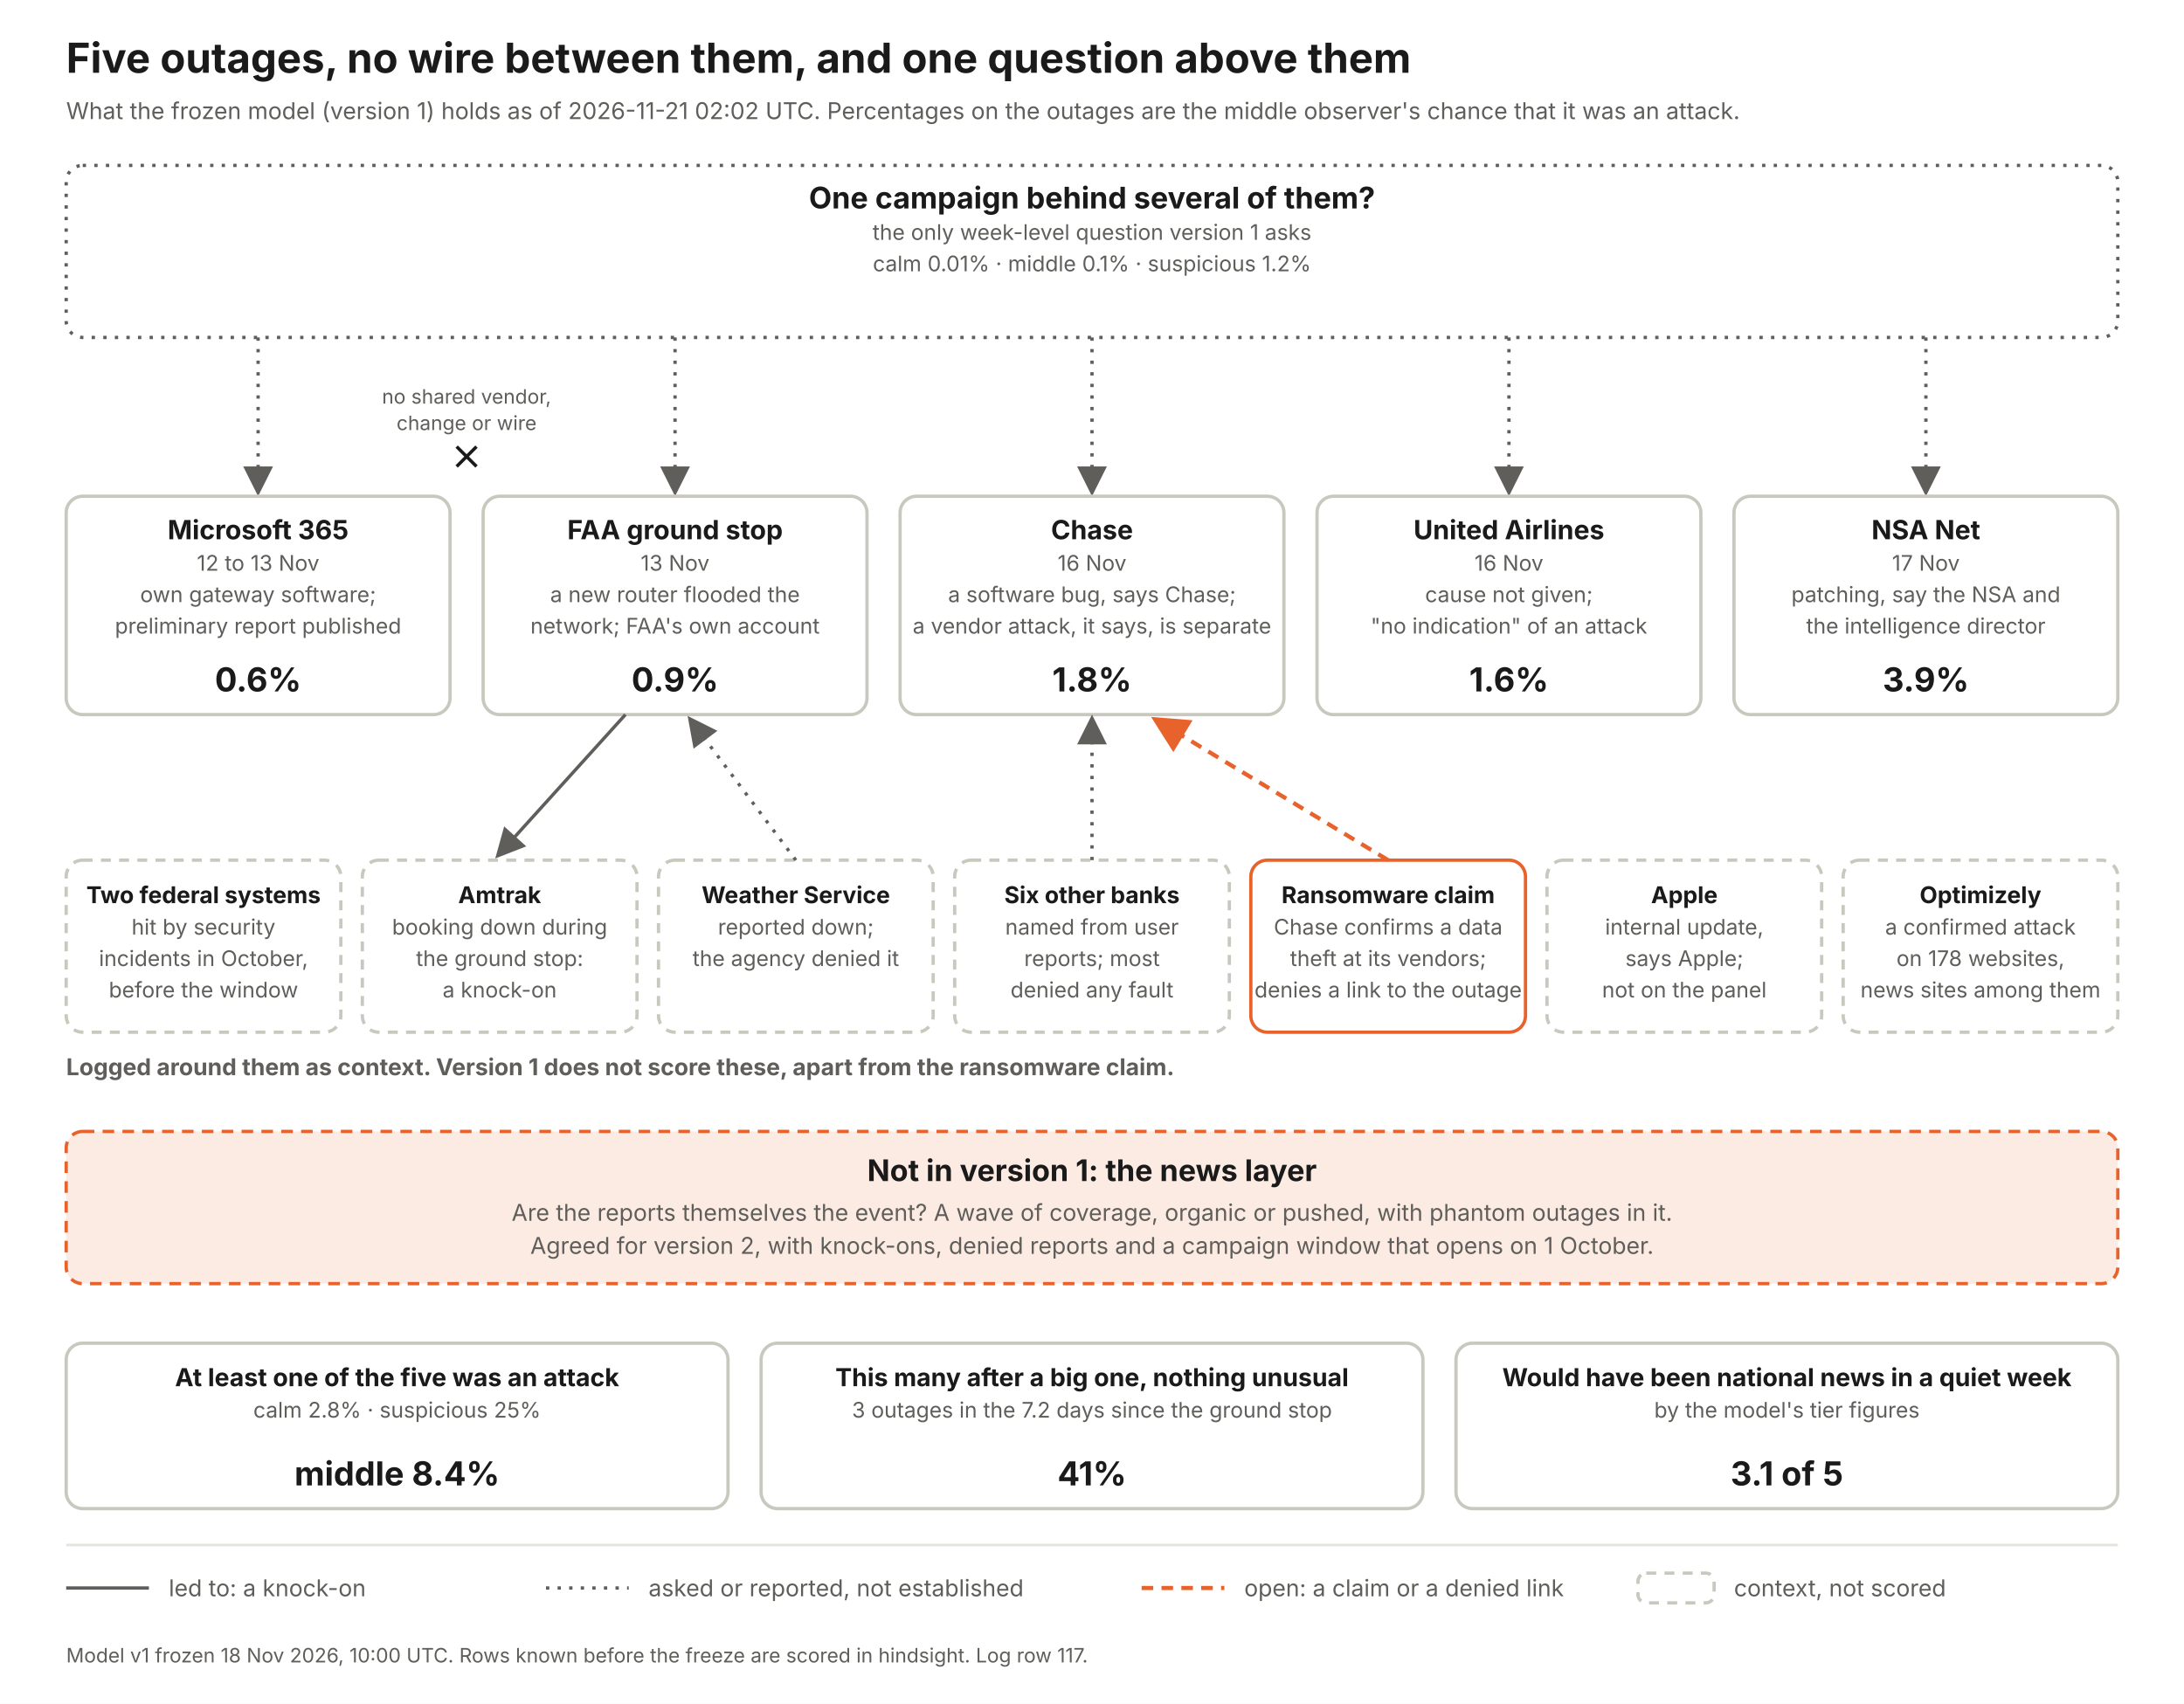
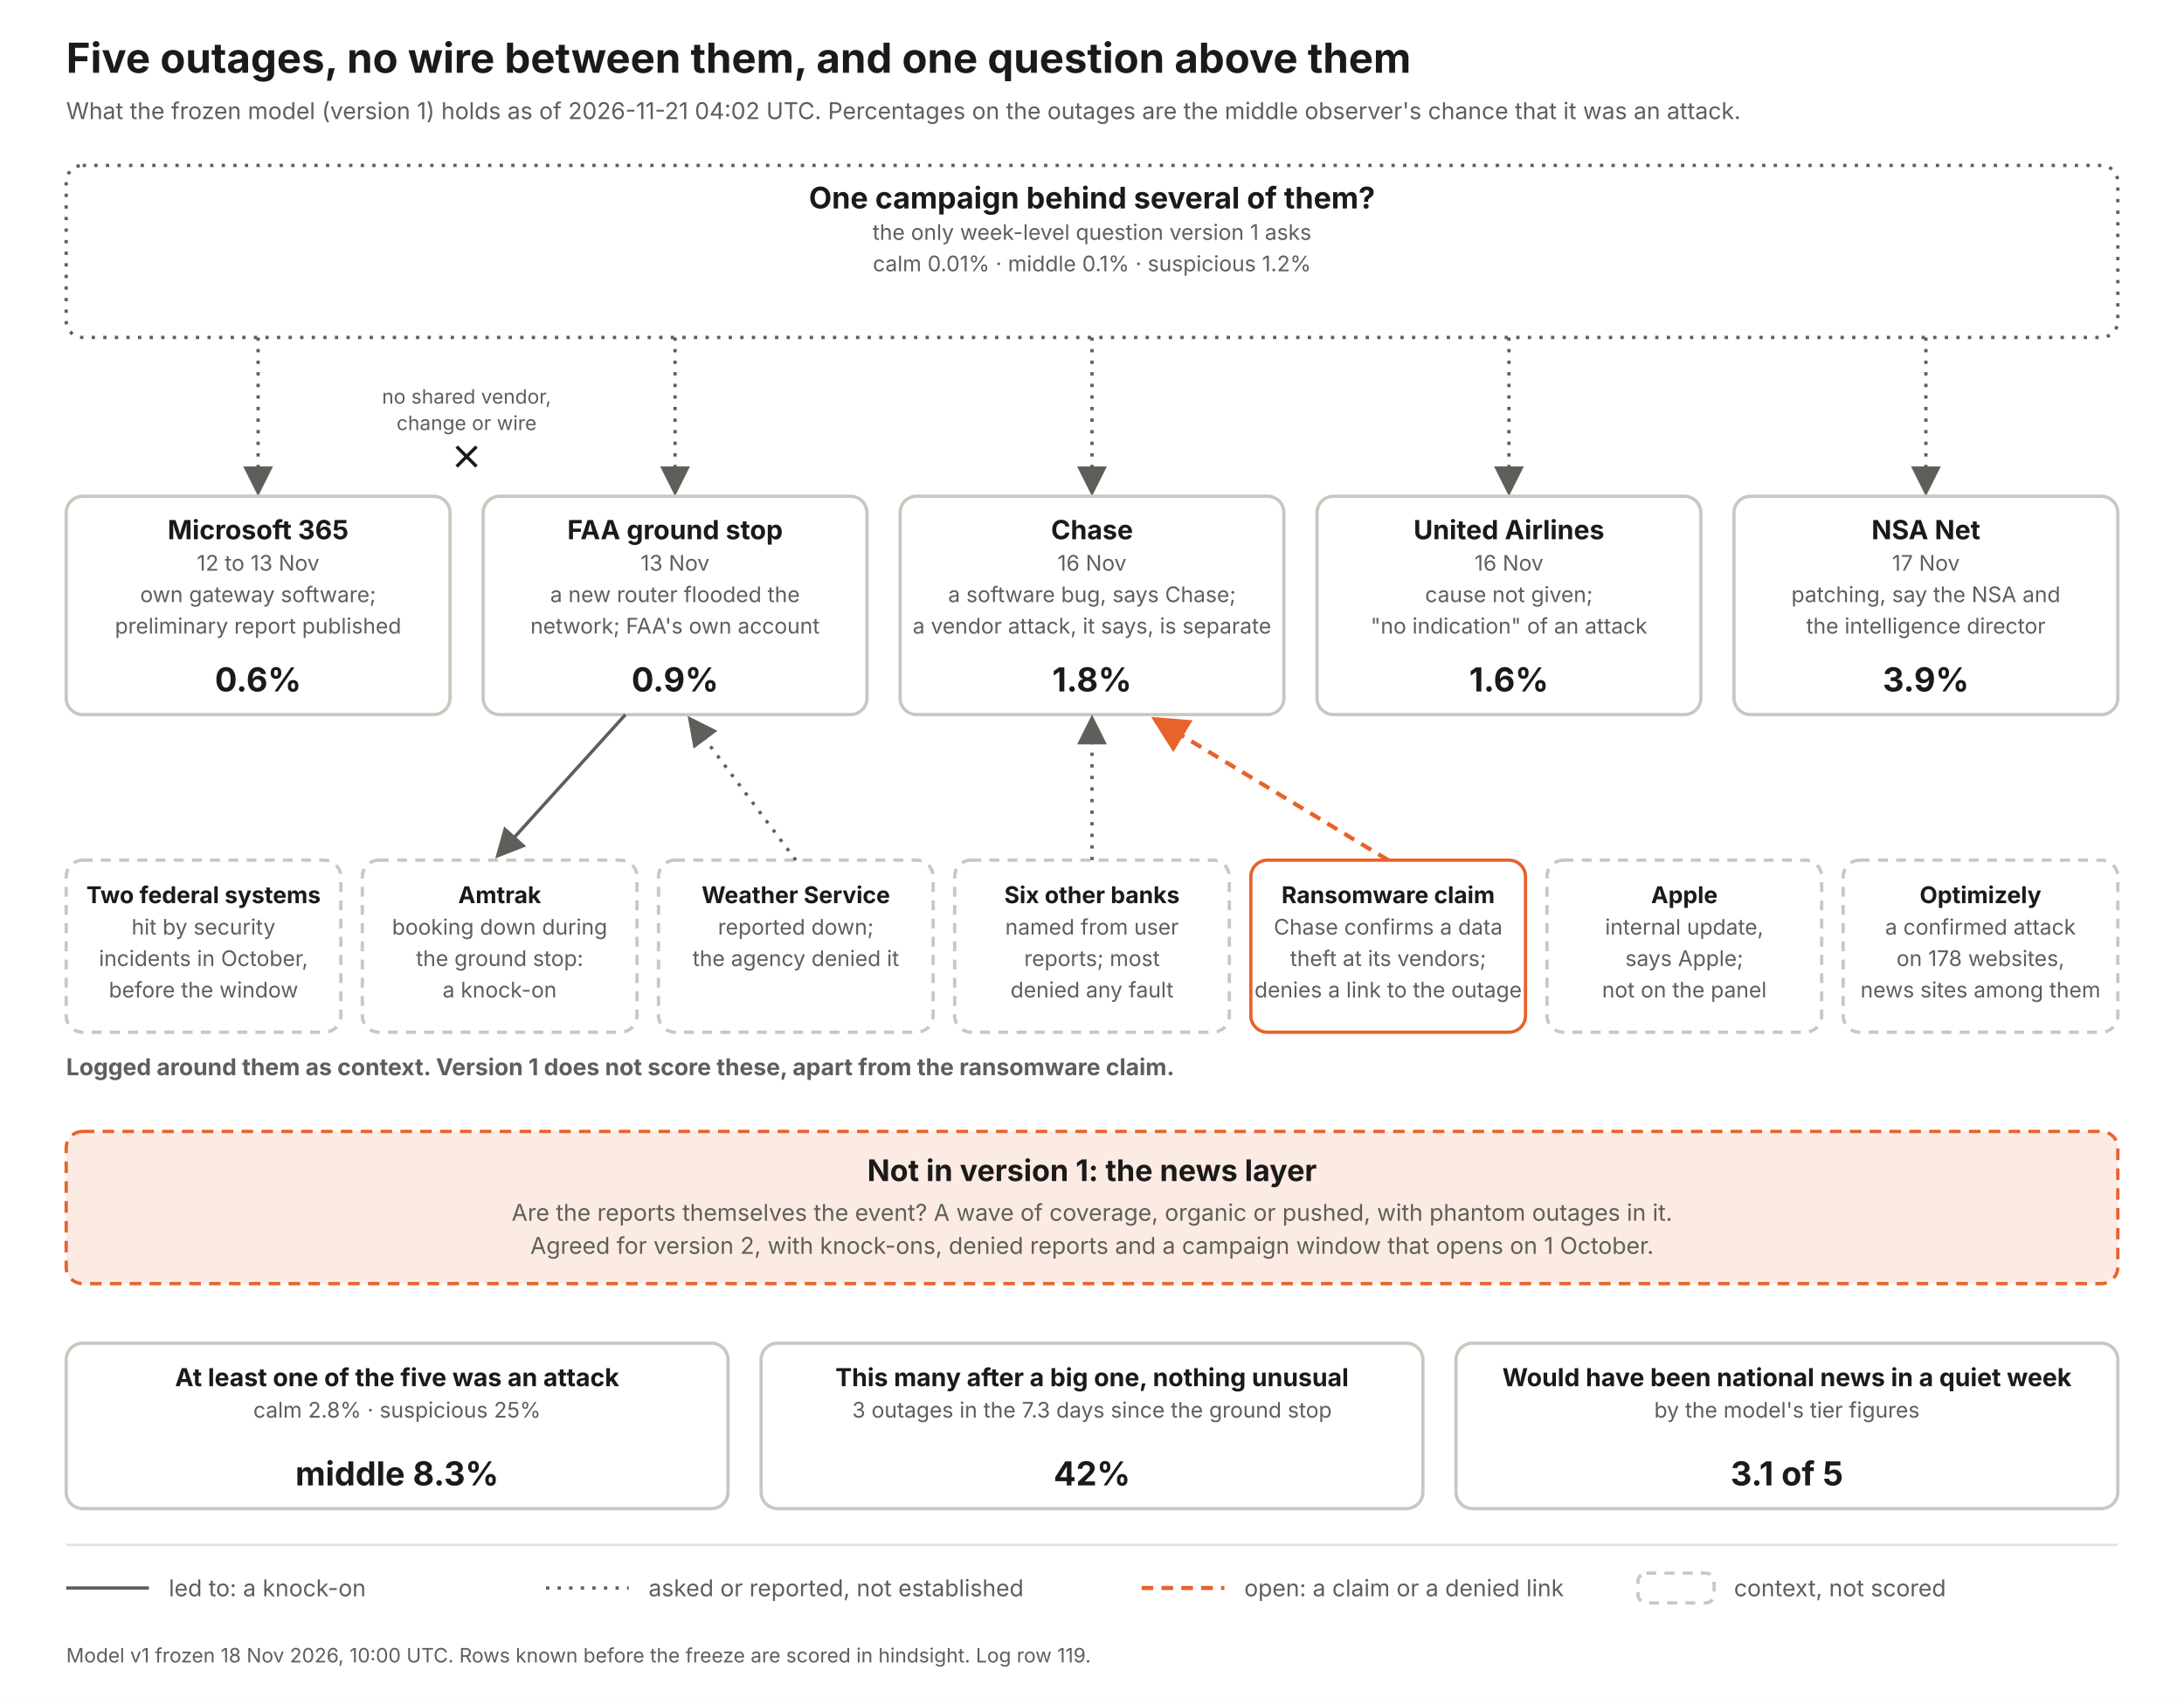
<svg xmlns="http://www.w3.org/2000/svg" width="1320" height="1030" viewBox="0 0 1320 1030" font-family="Inter, Helvetica Neue, Arial, sans-serif">
  <defs>
    <marker id="a" markerWidth="9" markerHeight="9" refX="7" refY="4.5" orient="auto">
      <path d="M0 0 L9 4.5 L0 9 z" fill="#5f5e5a" />
    </marker>
    <marker id="ao" markerWidth="9" markerHeight="9" refX="7" refY="4.5" orient="auto">
      <path d="M0 0 L9 4.5 L0 9 z" fill="#e8622c" />
    </marker>
  </defs>
  <rect width="1320" height="1030" fill="#fff" />
  <text x="40" y="44" font-size="25" font-weight="700" fill="#1a1a1a" text-anchor="start">Five outages, no wire between them, and one question above them</text>
-   <text x="40" y="72" font-size="14" font-weight="400" fill="#5f5e5a" text-anchor="start">What the frozen model (version 1) holds as of 2026-11-21 02:02 UTC. Percentages on the outages are the middle observer's chance that it was an attack.</text>
+   <text x="40" y="72" font-size="14" font-weight="400" fill="#5f5e5a" text-anchor="start">What the frozen model (version 1) holds as of 2026-11-21 04:02 UTC. Percentages on the outages are the middle observer's chance that it was an attack.</text>
  <rect x="40" y="100" width="1240" height="104" rx="10" fill="#fff" stroke="#5f5e5a" stroke-width="2" stroke-dasharray="2 5" />
  <text x="660.0" y="126" font-size="18" font-weight="700" fill="#1a1a1a" text-anchor="middle">One campaign behind several of them?</text>
  <text x="660.0" y="145" font-size="13" font-weight="400" fill="#5f5e5a" text-anchor="middle">the only week-level question version 1 asks</text>
  <text x="660.0" y="164" font-size="13" font-weight="400" fill="#5f5e5a" text-anchor="middle">calm 0.01%   ·   middle 0.1%   ·   suspicious 1.2%</text>
  <line x1="156" y1="204" x2="156" y2="296" stroke="#5f5e5a" stroke-width="2" stroke-dasharray="2 5" marker-end="url(#a)" />
  <rect x="40" y="300" width="232" height="132" rx="10" fill="#fff" stroke="#c9c8bf" stroke-width="2" />
  <text x="156.0" y="326" font-size="16" font-weight="700" fill="#1a1a1a" text-anchor="middle">Microsoft 365</text>
  <text x="156.0" y="345" font-size="13" font-weight="400" fill="#5f5e5a" text-anchor="middle">12 to 13 Nov</text>
  <text x="156.0" y="364" font-size="13" font-weight="400" fill="#5f5e5a" text-anchor="middle">own gateway software;</text>
  <text x="156.0" y="383" font-size="13" font-weight="400" fill="#5f5e5a" text-anchor="middle">preliminary report published</text>
  <text x="156.0" y="418" font-size="20" font-weight="700" fill="#1a1a1a" text-anchor="middle">0.6%</text>
  <line x1="408" y1="204" x2="408" y2="296" stroke="#5f5e5a" stroke-width="2" stroke-dasharray="2 5" marker-end="url(#a)" />
  <rect x="292" y="300" width="232" height="132" rx="10" fill="#fff" stroke="#c9c8bf" stroke-width="2" />
  <text x="408.0" y="326" font-size="16" font-weight="700" fill="#1a1a1a" text-anchor="middle">FAA ground stop</text>
  <text x="408.0" y="345" font-size="13" font-weight="400" fill="#5f5e5a" text-anchor="middle">13 Nov</text>
  <text x="408.0" y="364" font-size="13" font-weight="400" fill="#5f5e5a" text-anchor="middle">a new router flooded the</text>
  <text x="408.0" y="383" font-size="13" font-weight="400" fill="#5f5e5a" text-anchor="middle">network; FAA's own account</text>
  <text x="408.0" y="418" font-size="20" font-weight="700" fill="#1a1a1a" text-anchor="middle">0.9%</text>
  <line x1="660" y1="204" x2="660" y2="296" stroke="#5f5e5a" stroke-width="2" stroke-dasharray="2 5" marker-end="url(#a)" />
  <rect x="544" y="300" width="232" height="132" rx="10" fill="#fff" stroke="#c9c8bf" stroke-width="2" />
  <text x="660.0" y="326" font-size="16" font-weight="700" fill="#1a1a1a" text-anchor="middle">Chase</text>
  <text x="660.0" y="345" font-size="13" font-weight="400" fill="#5f5e5a" text-anchor="middle">16 Nov</text>
  <text x="660.0" y="364" font-size="13" font-weight="400" fill="#5f5e5a" text-anchor="middle">a software bug, says Chase;</text>
  <text x="660.0" y="383" font-size="13" font-weight="400" fill="#5f5e5a" text-anchor="middle">a vendor attack, it says, is separate</text>
  <text x="660.0" y="418" font-size="20" font-weight="700" fill="#1a1a1a" text-anchor="middle">1.8%</text>
  <line x1="912" y1="204" x2="912" y2="296" stroke="#5f5e5a" stroke-width="2" stroke-dasharray="2 5" marker-end="url(#a)" />
  <rect x="796" y="300" width="232" height="132" rx="10" fill="#fff" stroke="#c9c8bf" stroke-width="2" />
  <text x="912.0" y="326" font-size="16" font-weight="700" fill="#1a1a1a" text-anchor="middle">United Airlines</text>
  <text x="912.0" y="345" font-size="13" font-weight="400" fill="#5f5e5a" text-anchor="middle">16 Nov</text>
  <text x="912.0" y="364" font-size="13" font-weight="400" fill="#5f5e5a" text-anchor="middle">cause not given;</text>
  <text x="912.0" y="383" font-size="13" font-weight="400" fill="#5f5e5a" text-anchor="middle">"no indication" of an attack</text>
  <text x="912.0" y="418" font-size="20" font-weight="700" fill="#1a1a1a" text-anchor="middle">1.6%</text>
  <line x1="1164" y1="204" x2="1164" y2="296" stroke="#5f5e5a" stroke-width="2" stroke-dasharray="2 5" marker-end="url(#a)" />
  <rect x="1048" y="300" width="232" height="132" rx="10" fill="#fff" stroke="#c9c8bf" stroke-width="2" />
  <text x="1164.0" y="326" font-size="16" font-weight="700" fill="#1a1a1a" text-anchor="middle">NSA Net</text>
  <text x="1164.0" y="345" font-size="13" font-weight="400" fill="#5f5e5a" text-anchor="middle">17 Nov</text>
  <text x="1164.0" y="364" font-size="13" font-weight="400" fill="#5f5e5a" text-anchor="middle">patching, say the NSA and</text>
  <text x="1164.0" y="383" font-size="13" font-weight="400" fill="#5f5e5a" text-anchor="middle">the intelligence director</text>
  <text x="1164.0" y="418" font-size="20" font-weight="700" fill="#1a1a1a" text-anchor="middle">3.9%</text>
  <text x="282" y="244" font-size="12" font-weight="400" fill="#5f5e5a" text-anchor="middle">no shared vendor,</text>
  <text x="282" y="260" font-size="12" font-weight="400" fill="#5f5e5a" text-anchor="middle">change or wire</text>
  <path d="M276 270 l12 12 m0 -12 l-12 12" stroke="#1a1a1a" stroke-width="2" fill="none" />
  <text x="40" y="650" font-size="14" font-weight="700" fill="#5f5e5a" text-anchor="start">Logged around them as context. Version 1 does not score these, apart from the ransomware claim.</text>
  <rect x="40" y="520" width="166" height="104" rx="10" fill="#fff" stroke="#c9c8bf" stroke-width="2" stroke-dasharray="6 5" />
  <text x="123.0" y="546" font-size="14" font-weight="700" fill="#1a1a1a" text-anchor="middle">Two federal systems</text>
  <text x="123.0" y="565" font-size="13" font-weight="400" fill="#5f5e5a" text-anchor="middle">hit by security</text>
  <text x="123.0" y="584" font-size="13" font-weight="400" fill="#5f5e5a" text-anchor="middle">incidents in October,</text>
  <text x="123.0" y="603" font-size="13" font-weight="400" fill="#5f5e5a" text-anchor="middle">before the window</text>
  <rect x="219" y="520" width="166" height="104" rx="10" fill="#fff" stroke="#c9c8bf" stroke-width="2" stroke-dasharray="6 5" />
  <text x="302.0" y="546" font-size="14" font-weight="700" fill="#1a1a1a" text-anchor="middle">Amtrak</text>
  <text x="302.0" y="565" font-size="13" font-weight="400" fill="#5f5e5a" text-anchor="middle">booking down during</text>
  <text x="302.0" y="584" font-size="13" font-weight="400" fill="#5f5e5a" text-anchor="middle">the ground stop:</text>
  <text x="302.0" y="603" font-size="13" font-weight="400" fill="#5f5e5a" text-anchor="middle">a knock-on</text>
  <line x1="378" y1="432" x2="302" y2="516" stroke="#5f5e5a" stroke-width="2" marker-end="url(#a)" />
  <rect x="398" y="520" width="166" height="104" rx="10" fill="#fff" stroke="#c9c8bf" stroke-width="2" stroke-dasharray="6 5" />
  <text x="481.0" y="546" font-size="14" font-weight="700" fill="#1a1a1a" text-anchor="middle">Weather Service</text>
  <text x="481.0" y="565" font-size="13" font-weight="400" fill="#5f5e5a" text-anchor="middle">reported down;</text>
  <text x="481.0" y="584" font-size="13" font-weight="400" fill="#5f5e5a" text-anchor="middle">the agency denied it</text>
  <line x1="481" y1="520" x2="418" y2="436" stroke="#5f5e5a" stroke-width="2" stroke-dasharray="2 5" marker-end="url(#a)" />
  <rect x="577" y="520" width="166" height="104" rx="10" fill="#fff" stroke="#c9c8bf" stroke-width="2" stroke-dasharray="6 5" />
  <text x="660.0" y="546" font-size="14" font-weight="700" fill="#1a1a1a" text-anchor="middle">Six other banks</text>
  <text x="660.0" y="565" font-size="13" font-weight="400" fill="#5f5e5a" text-anchor="middle">named from user</text>
  <text x="660.0" y="584" font-size="13" font-weight="400" fill="#5f5e5a" text-anchor="middle">reports; most</text>
  <text x="660.0" y="603" font-size="13" font-weight="400" fill="#5f5e5a" text-anchor="middle">denied any fault</text>
  <line x1="660" y1="520" x2="660" y2="436" stroke="#5f5e5a" stroke-width="2" stroke-dasharray="2 5" marker-end="url(#a)" />
  <rect x="756" y="520" width="166" height="104" rx="10" fill="#fff" stroke="#e8622c" stroke-width="2" />
  <text x="839.0" y="546" font-size="14" font-weight="700" fill="#1a1a1a" text-anchor="middle">Ransomware claim</text>
  <text x="839.0" y="565" font-size="13" font-weight="400" fill="#5f5e5a" text-anchor="middle">Chase confirms a data</text>
  <text x="839.0" y="584" font-size="13" font-weight="400" fill="#5f5e5a" text-anchor="middle">theft at its vendors;</text>
  <text x="839.0" y="603" font-size="13" font-weight="400" fill="#5f5e5a" text-anchor="middle">denies a link to the outage</text>
  <line x1="839" y1="520" x2="700" y2="436" stroke="#e8622c" stroke-width="2.5" stroke-dasharray="7 5" marker-end="url(#ao)" />
  <rect x="935" y="520" width="166" height="104" rx="10" fill="#fff" stroke="#c9c8bf" stroke-width="2" stroke-dasharray="6 5" />
  <text x="1018.0" y="546" font-size="14" font-weight="700" fill="#1a1a1a" text-anchor="middle">Apple</text>
  <text x="1018.0" y="565" font-size="13" font-weight="400" fill="#5f5e5a" text-anchor="middle">internal update,</text>
  <text x="1018.0" y="584" font-size="13" font-weight="400" fill="#5f5e5a" text-anchor="middle">says Apple;</text>
  <text x="1018.0" y="603" font-size="13" font-weight="400" fill="#5f5e5a" text-anchor="middle">not on the panel</text>
  <rect x="1114" y="520" width="166" height="104" rx="10" fill="#fff" stroke="#c9c8bf" stroke-width="2" stroke-dasharray="6 5" />
  <text x="1197.0" y="546" font-size="14" font-weight="700" fill="#1a1a1a" text-anchor="middle">Optimizely</text>
  <text x="1197.0" y="565" font-size="13" font-weight="400" fill="#5f5e5a" text-anchor="middle">a confirmed attack</text>
  <text x="1197.0" y="584" font-size="13" font-weight="400" fill="#5f5e5a" text-anchor="middle">on 178 websites,</text>
  <text x="1197.0" y="603" font-size="13" font-weight="400" fill="#5f5e5a" text-anchor="middle">news sites among them</text>
  <rect x="40" y="684" width="1240" height="92" rx="10" fill="#fcebe3" stroke="#e8622c" stroke-width="2" stroke-dasharray="7 5" />
  <text x="660" y="714" font-size="18" font-weight="700" fill="#1a1a1a" text-anchor="middle">Not in version 1: the news layer</text>
  <text x="660" y="738" font-size="14" font-weight="400" fill="#5f5e5a" text-anchor="middle">Are the reports themselves the event? A wave of coverage, organic or pushed, with phantom outages in it.</text>
  <text x="660" y="758" font-size="14" font-weight="400" fill="#5f5e5a" text-anchor="middle">Agreed for version 2, with knock-ons, denied reports and a campaign window that opens on 1 October.</text>
  <rect x="40" y="812" width="400" height="100" rx="10" fill="#fff" stroke="#c9c8bf" stroke-width="2" />
  <text x="240.0" y="838" font-size="15" font-weight="700" fill="#1a1a1a" text-anchor="middle">At least one of the five was an attack</text>
  <text x="240.0" y="857" font-size="13" font-weight="400" fill="#5f5e5a" text-anchor="middle">calm 2.8%  ·  suspicious 25%</text>
-   <text x="240.0" y="898" font-size="20" font-weight="700" fill="#1a1a1a" text-anchor="middle">middle 8.4%</text>
+   <text x="240.0" y="898" font-size="20" font-weight="700" fill="#1a1a1a" text-anchor="middle">middle 8.3%</text>
  <rect x="460" y="812" width="400" height="100" rx="10" fill="#fff" stroke="#c9c8bf" stroke-width="2" />
  <text x="660.0" y="838" font-size="15" font-weight="700" fill="#1a1a1a" text-anchor="middle">This many after a big one, nothing unusual</text>
-   <text x="660.0" y="857" font-size="13" font-weight="400" fill="#5f5e5a" text-anchor="middle">3 outages in the 7.2 days since the ground stop</text>
-   <text x="660.0" y="898" font-size="20" font-weight="700" fill="#1a1a1a" text-anchor="middle">41%</text>
+   <text x="660.0" y="857" font-size="13" font-weight="400" fill="#5f5e5a" text-anchor="middle">3 outages in the 7.3 days since the ground stop</text>
+   <text x="660.0" y="898" font-size="20" font-weight="700" fill="#1a1a1a" text-anchor="middle">42%</text>
  <rect x="880" y="812" width="400" height="100" rx="10" fill="#fff" stroke="#c9c8bf" stroke-width="2" />
  <text x="1080.0" y="838" font-size="15" font-weight="700" fill="#1a1a1a" text-anchor="middle">Would have been national news in a quiet week</text>
  <text x="1080.0" y="857" font-size="13" font-weight="400" fill="#5f5e5a" text-anchor="middle">by the model's tier figures</text>
  <text x="1080.0" y="898" font-size="20" font-weight="700" fill="#1a1a1a" text-anchor="middle">3.1 of 5</text>
  <line x1="40" y1="934" x2="1280" y2="934" stroke="#e4e3dc" stroke-width="1.5" />
  <line x1="40" y1="960" x2="90" y2="960" stroke="#5f5e5a" stroke-width="2" />
  <text x="102" y="965" font-size="14" font-weight="400" fill="#5f5e5a" text-anchor="start">led to: a knock-on</text>
  <line x1="330" y1="960" x2="380" y2="960" stroke="#5f5e5a" stroke-width="2" stroke-dasharray="2 5" />
  <text x="392" y="965" font-size="14" font-weight="400" fill="#5f5e5a" text-anchor="start">asked or reported, not established</text>
  <line x1="690" y1="960" x2="740" y2="960" stroke="#e8622c" stroke-width="2.5" stroke-dasharray="7 5" />
  <text x="752" y="965" font-size="14" font-weight="400" fill="#5f5e5a" text-anchor="start">open: a claim or a denied link</text>
  <rect x="990" y="951" width="46" height="18" rx="5" fill="#fff" stroke="#c9c8bf" stroke-width="2" stroke-dasharray="6 5" />
  <text x="1048" y="965" font-size="14" font-weight="400" fill="#5f5e5a" text-anchor="start">context, not scored</text>
-   <text x="40" y="1005" font-size="12" font-weight="400" fill="#5f5e5a" text-anchor="start">Model v1 frozen 18 Nov 2026, 10:00 UTC. Rows known before the freeze are scored in hindsight. Log row 117.</text>
+   <text x="40" y="1005" font-size="12" font-weight="400" fill="#5f5e5a" text-anchor="start">Model v1 frozen 18 Nov 2026, 10:00 UTC. Rows known before the freeze are scored in hindsight. Log row 119.</text>
</svg>
